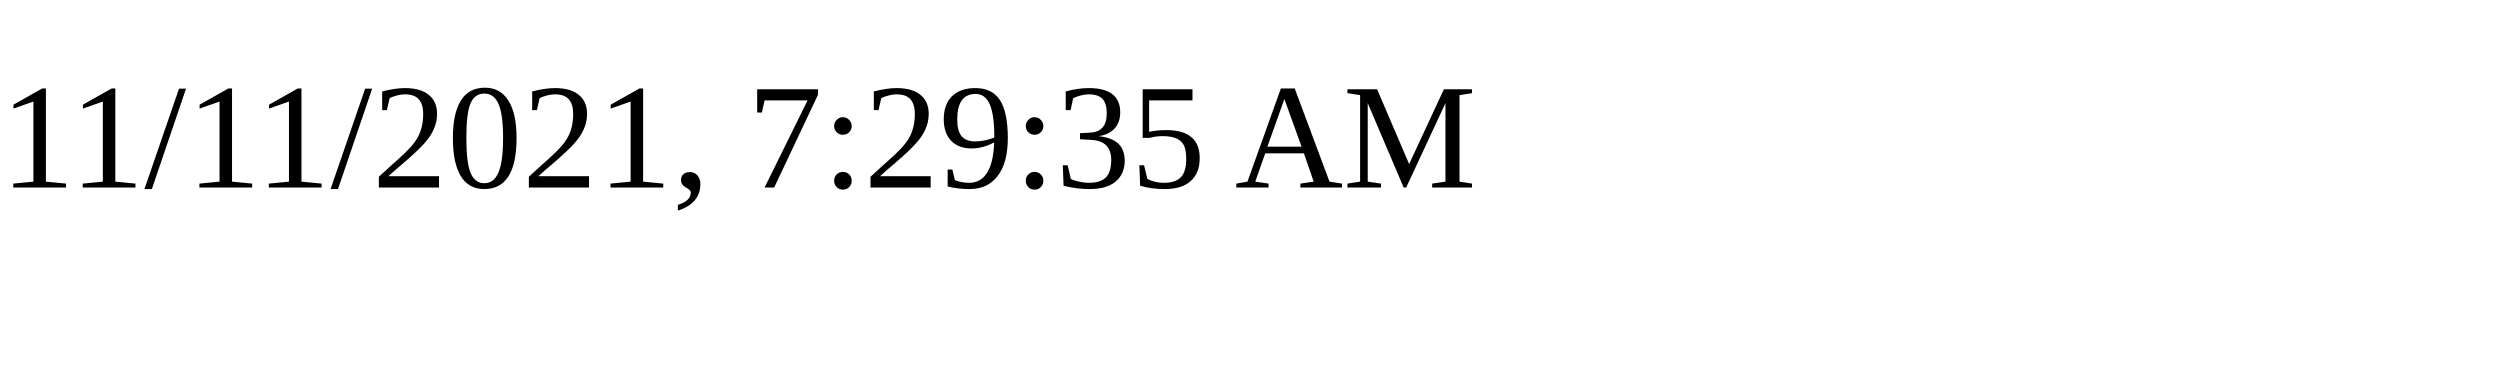
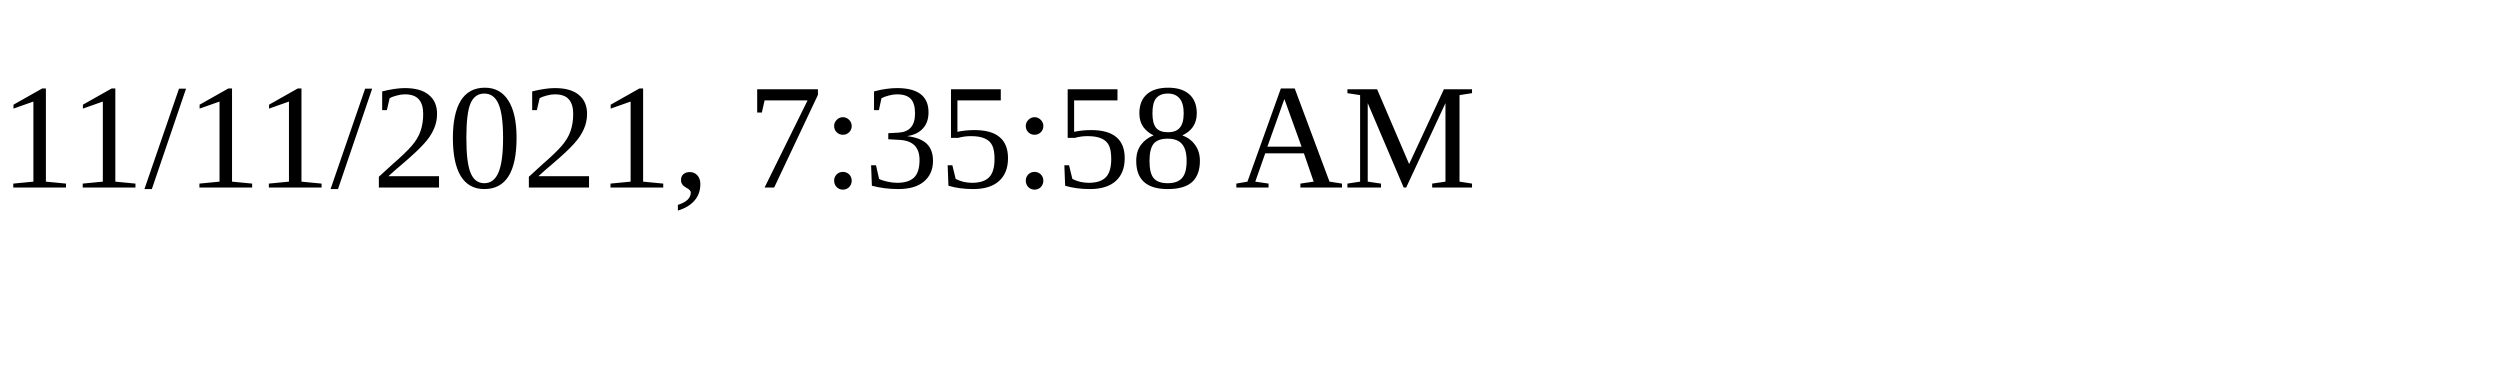
<svg xmlns="http://www.w3.org/2000/svg" height="30" width="200">
-   <text x="0" y="15">11/11/2021, 7:29:35 AM</text>
+   <text x="0" y="15">11/11/2021, 7:35:58 AM</text>
</svg>
